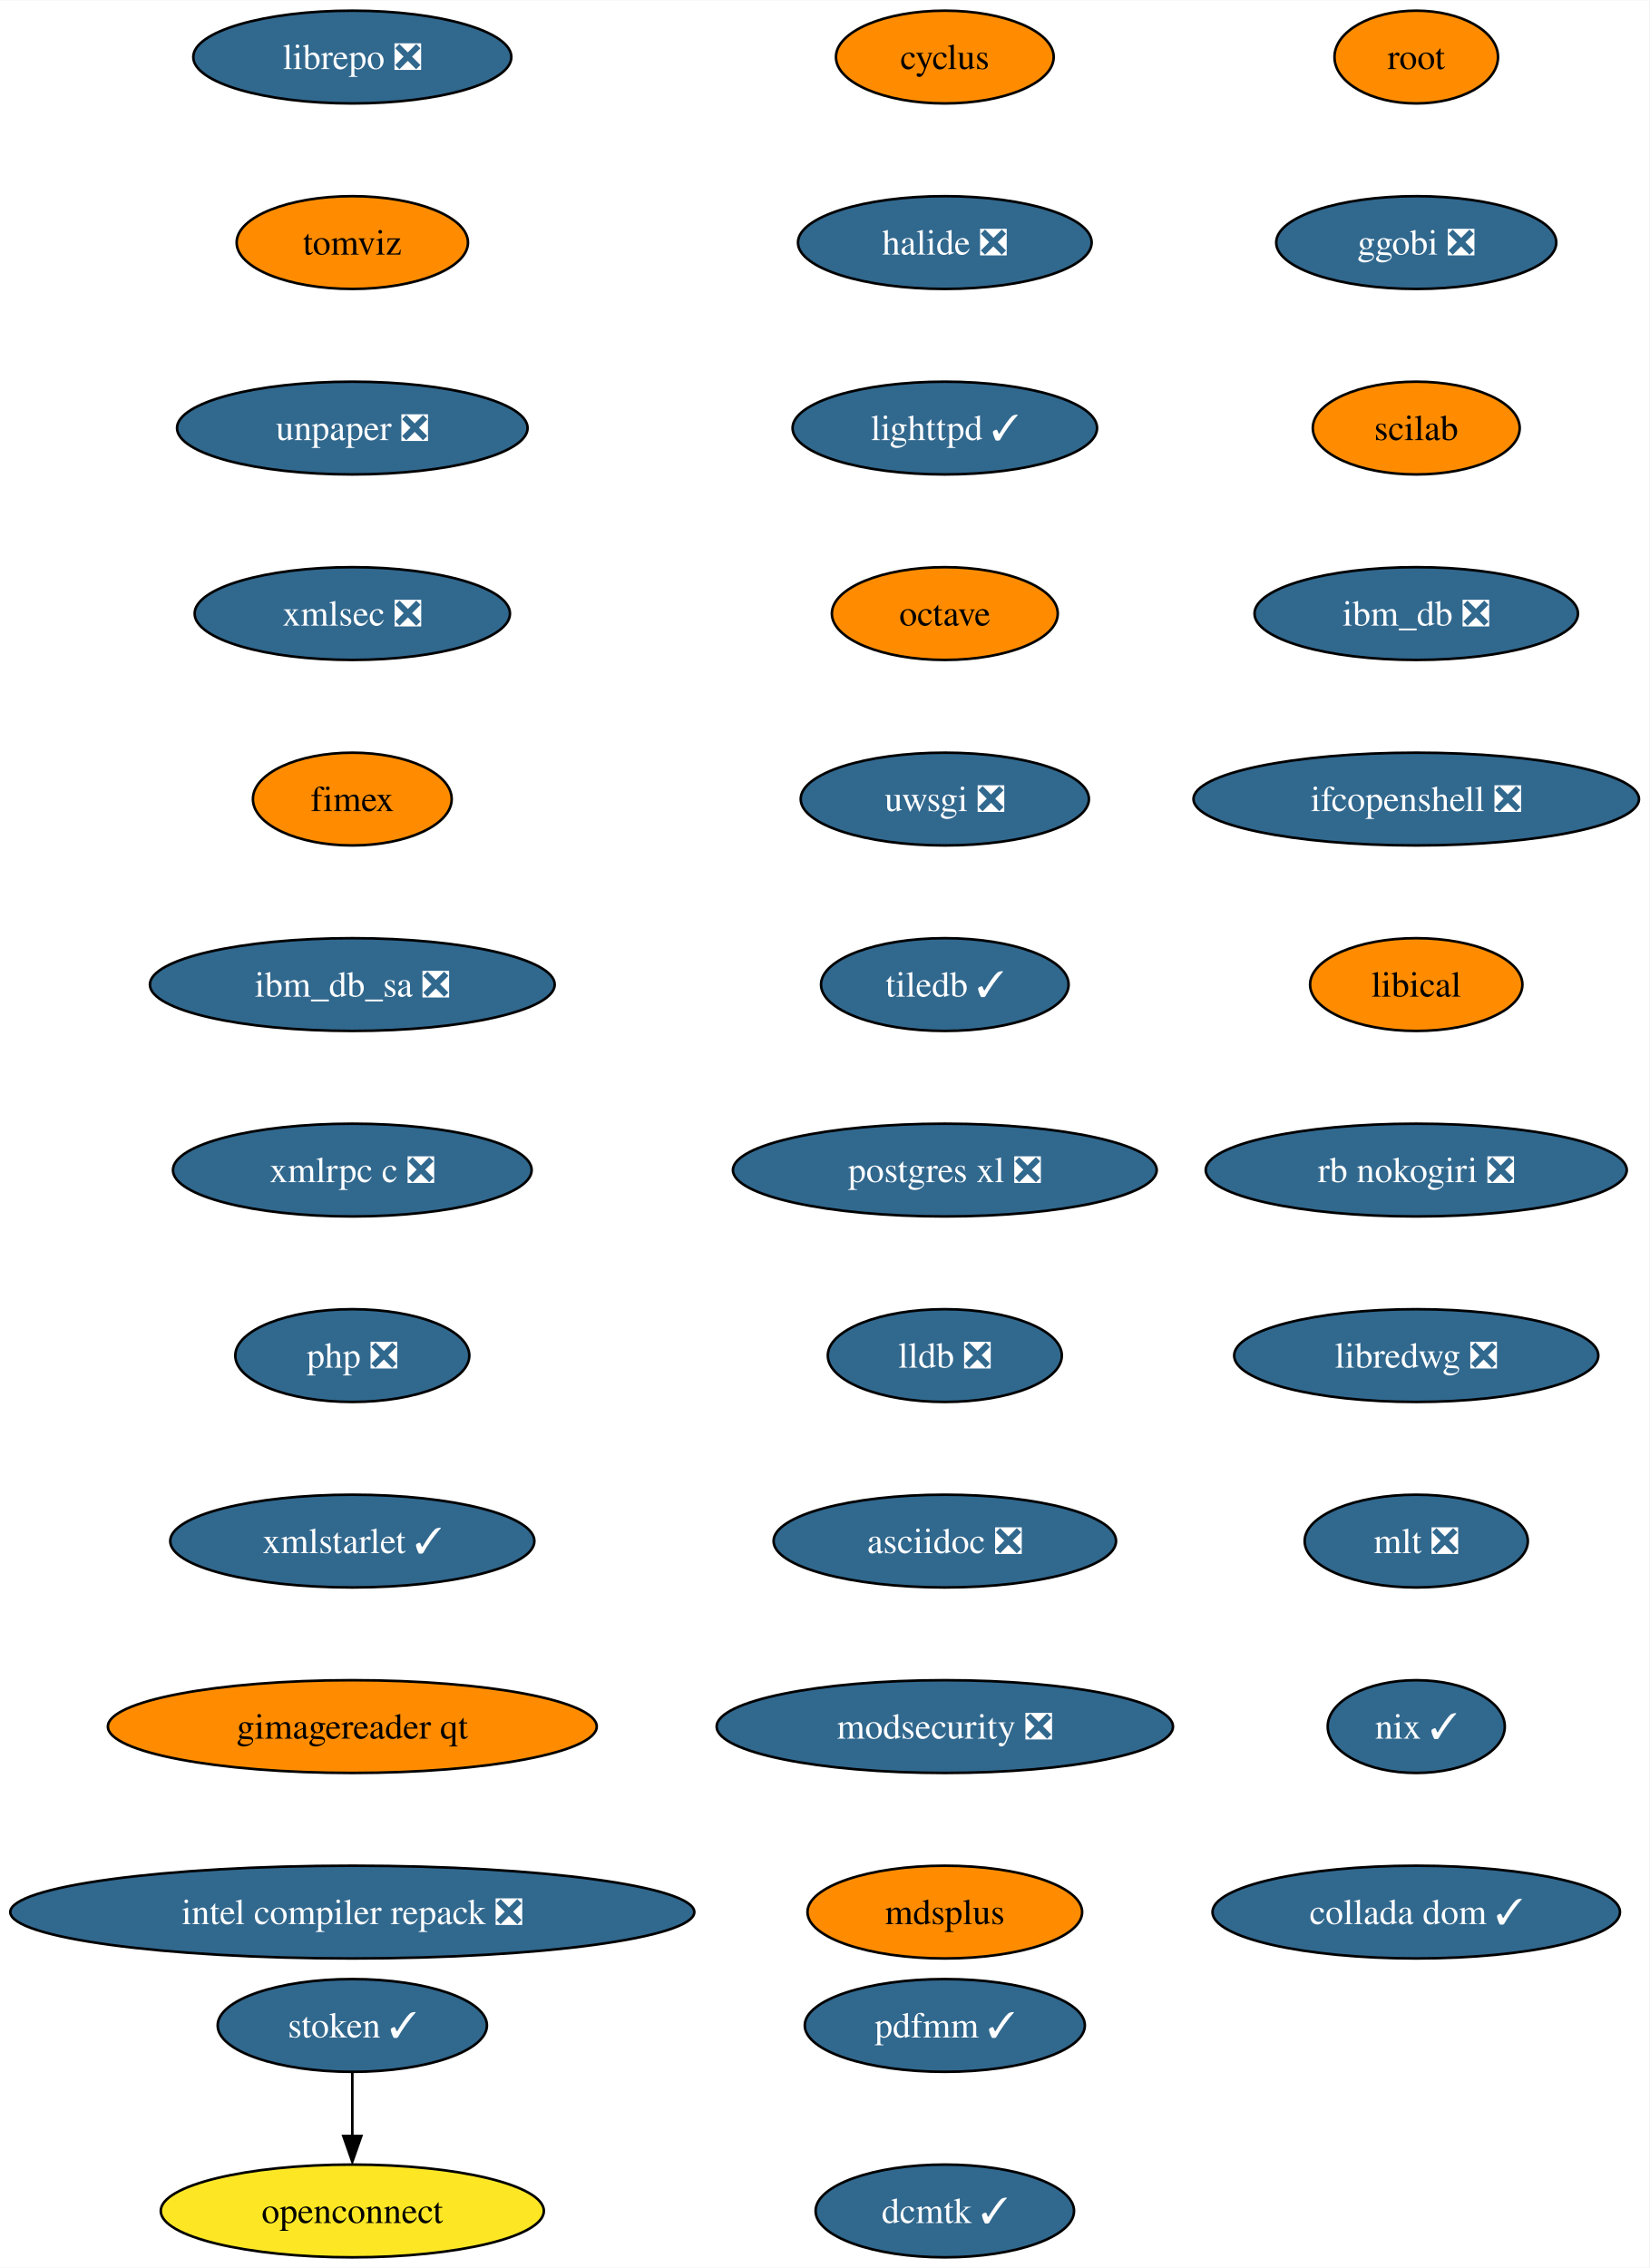
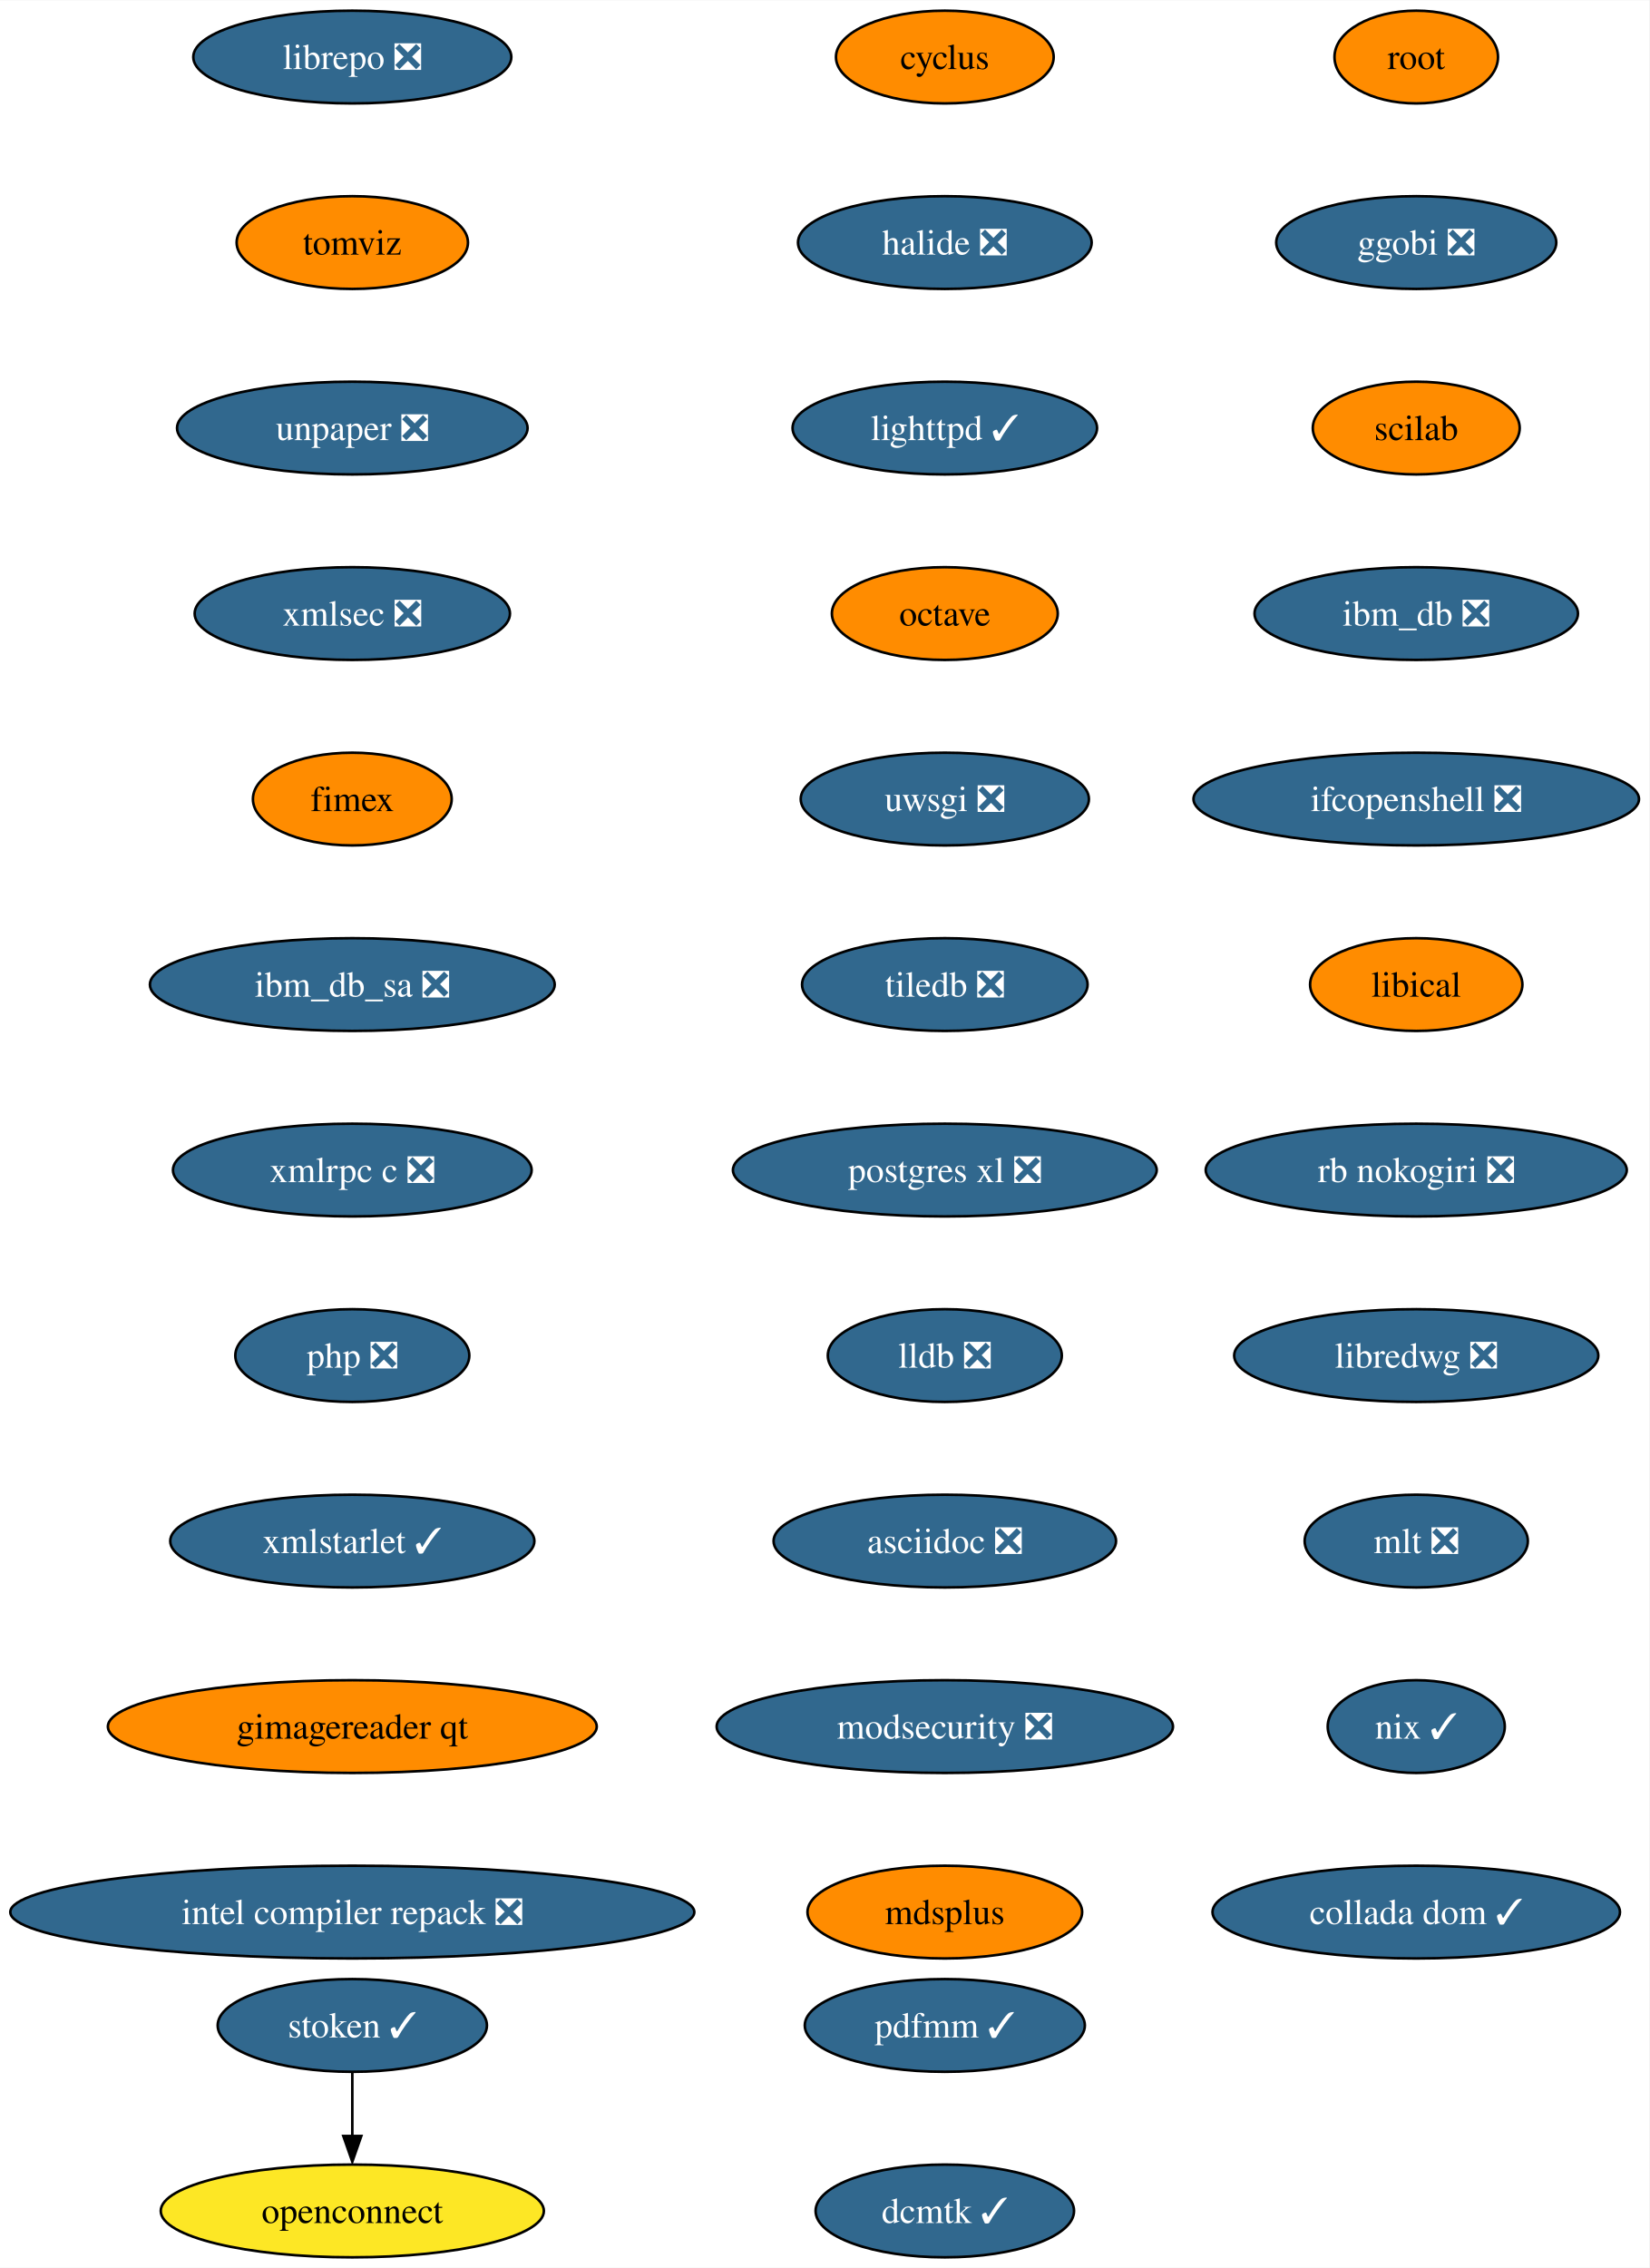
<svg xmlns="http://www.w3.org/2000/svg" xmlns:xlink="http://www.w3.org/1999/xlink" width="640pt" height="880pt" viewBox="0.00 0.00 640.21 880.00">
  <g id="graph0" class="graph" transform="scale(1 1) rotate(0) translate(4 876)">
    <polygon fill="white" stroke="none" points="-4,4 -4,-876 636.21,-876 636.21,4 -4,4" />
    <g id="node1" class="node">
      <g id="a_node1">
        <a xlink:href="https://github.com/conda-forge/cyclus-feedstock" xlink:title="cyclus">
          <ellipse fill="#ff8c00" stroke="black" cx="362.76" cy="-854" rx="42.26" ry="18" />
          <text text-anchor="middle" x="362.76" y="-849.33" font-family="Times,serif" font-size="14.00">cyclus</text>
        </a>
      </g>
    </g>
    <g id="node2" class="node">
      <g id="a_node2">
        <a xlink:href="https://github.com/conda-forge/halide-feedstock/pull/8" xlink:title="halide ❎">
          <ellipse fill="#31688e" stroke="black" cx="362.76" cy="-782" rx="57" ry="18" />
          <text text-anchor="middle" x="362.76" y="-777.33" font-family="Times,serif" font-size="14.00" fill="white">halide ❎</text>
        </a>
      </g>
    </g>
    <g id="node3" class="node">
      <g id="a_node3">
        <a xlink:href="https://github.com/conda-forge/lighttpd-feedstock/pull/18" xlink:title="lighttpd ✓">
          <ellipse fill="#31688e" stroke="black" cx="362.76" cy="-710" rx="59.1" ry="18" />
          <text text-anchor="middle" x="362.76" y="-705.33" font-family="Times,serif" font-size="14.00" fill="white">lighttpd ✓</text>
        </a>
      </g>
    </g>
    <g id="node4" class="node">
      <g id="a_node4">
        <a xlink:href="https://github.com/conda-forge/octave-feedstock" xlink:title="octave">
          <ellipse fill="#ff8c00" stroke="black" cx="362.76" cy="-638" rx="43.84" ry="18" />
          <text text-anchor="middle" x="362.76" y="-633.33" font-family="Times,serif" font-size="14.00">octave</text>
        </a>
      </g>
    </g>
    <g id="node5" class="node">
      <g id="a_node5">
        <a xlink:href="https://github.com/conda-forge/uwsgi-feedstock/pull/66" xlink:title="uwsgi ❎">
          <ellipse fill="#31688e" stroke="black" cx="362.76" cy="-566" rx="55.94" ry="18" />
          <text text-anchor="middle" x="362.76" y="-561.33" font-family="Times,serif" font-size="14.00" fill="white">uwsgi ❎</text>
        </a>
      </g>
    </g>
    <g id="node6" class="node">
      <g id="a_node6">
-         <a xlink:href="https://github.com/conda-forge/tiledb-feedstock/pull/197" xlink:title="tiledb ✓">
-           <ellipse fill="#31688e" stroke="black" cx="362.76" cy="-494" rx="48.05" ry="18" />
-           <text text-anchor="middle" x="362.76" y="-489.32" font-family="Times,serif" font-size="14.00" fill="white">tiledb ✓</text>
+         <a xlink:href="https://github.com/conda-forge/tiledb-feedstock/pull/197" xlink:title="tiledb ❎">
+           <ellipse fill="#31688e" stroke="black" cx="362.76" cy="-494" rx="55.42" ry="18" />
+           <text text-anchor="middle" x="362.76" y="-489.32" font-family="Times,serif" font-size="14.00" fill="white">tiledb ❎</text>
        </a>
      </g>
    </g>
    <g id="node7" class="node">
      <g id="a_node7">
        <a xlink:href="https://github.com/conda-forge/postgres-xl-feedstock/pull/11" xlink:title="postgres xl ❎">
          <ellipse fill="#31688e" stroke="black" cx="362.76" cy="-422" rx="82.25" ry="18" />
          <text text-anchor="middle" x="362.76" y="-417.32" font-family="Times,serif" font-size="14.00" fill="white">postgres xl ❎</text>
        </a>
      </g>
    </g>
    <g id="node8" class="node">
      <g id="a_node8">
        <a xlink:href="https://github.com/conda-forge/lldb-feedstock/pull/37" xlink:title="lldb ❎">
          <ellipse fill="#31688e" stroke="black" cx="362.76" cy="-350" rx="45.42" ry="18" />
          <text text-anchor="middle" x="362.76" y="-345.32" font-family="Times,serif" font-size="14.00" fill="white">lldb ❎</text>
        </a>
      </g>
    </g>
    <g id="node9" class="node">
      <g id="a_node9">
        <a xlink:href="https://github.com/conda-forge/asciidoc-feedstock/pull/20" xlink:title="asciidoc ❎">
          <ellipse fill="#31688e" stroke="black" cx="362.76" cy="-278" rx="66.47" ry="18" />
          <text text-anchor="middle" x="362.76" y="-273.32" font-family="Times,serif" font-size="14.00" fill="white">asciidoc ❎</text>
        </a>
      </g>
    </g>
    <g id="node10" class="node">
      <g id="a_node10">
        <a xlink:href="https://github.com/conda-forge/modsecurity-feedstock/pull/12" xlink:title="modsecurity ❎">
          <ellipse fill="#31688e" stroke="black" cx="362.76" cy="-206" rx="88.56" ry="18" />
          <text text-anchor="middle" x="362.76" y="-201.33" font-family="Times,serif" font-size="14.00" fill="white">modsecurity ❎</text>
        </a>
      </g>
    </g>
    <g id="node11" class="node">
      <g id="a_node11">
        <a xlink:href="https://github.com/conda-forge/mdsplus-feedstock" xlink:title="mdsplus">
          <ellipse fill="#ff8c00" stroke="black" cx="362.76" cy="-134" rx="53.31" ry="18" />
          <text text-anchor="middle" x="362.76" y="-129.32" font-family="Times,serif" font-size="14.00">mdsplus</text>
        </a>
      </g>
    </g>
    <g id="node12" class="node">
      <g id="a_node12">
        <a xlink:href="https://github.com/conda-forge/root-feedstock" xlink:title="root">
          <ellipse fill="#ff8c00" stroke="black" cx="545.76" cy="-854" rx="31.74" ry="18" />
          <text text-anchor="middle" x="545.76" y="-849.33" font-family="Times,serif" font-size="14.00">root</text>
        </a>
      </g>
    </g>
    <g id="node13" class="node">
      <g id="a_node13">
        <a xlink:href="https://github.com/conda-forge/ggobi-feedstock/pull/3" xlink:title="ggobi ❎">
          <ellipse fill="#31688e" stroke="black" cx="545.76" cy="-782" rx="54.36" ry="18" />
          <text text-anchor="middle" x="545.76" y="-777.33" font-family="Times,serif" font-size="14.00" fill="white">ggobi ❎</text>
        </a>
      </g>
    </g>
    <g id="node14" class="node">
      <g id="a_node14">
        <a xlink:href="https://github.com/conda-forge/scilab-feedstock" xlink:title="scilab">
          <ellipse fill="#ff8c00" stroke="black" cx="545.76" cy="-710" rx="40.16" ry="18" />
          <text text-anchor="middle" x="545.76" y="-705.33" font-family="Times,serif" font-size="14.00">scilab</text>
        </a>
      </g>
    </g>
    <g id="node15" class="node">
      <g id="a_node15">
        <a xlink:href="https://github.com/conda-forge/ibm_db-feedstock/pull/58" xlink:title="ibm_db ❎">
          <ellipse fill="#31688e" stroke="black" cx="545.76" cy="-638" rx="62.78" ry="18" />
          <text text-anchor="middle" x="545.76" y="-633.33" font-family="Times,serif" font-size="14.00" fill="white">ibm_db ❎</text>
        </a>
      </g>
    </g>
    <g id="node16" class="node">
      <g id="a_node16">
        <a xlink:href="https://github.com/conda-forge/ifcopenshell-feedstock/pull/28" xlink:title="ifcopenshell ❎">
          <ellipse fill="#31688e" stroke="black" cx="545.76" cy="-566" rx="86.46" ry="18" />
          <text text-anchor="middle" x="545.76" y="-561.33" font-family="Times,serif" font-size="14.00" fill="white">ifcopenshell ❎</text>
        </a>
      </g>
    </g>
    <g id="node17" class="node">
      <g id="a_node17">
        <a xlink:href="https://github.com/conda-forge/libical-feedstock" xlink:title="libical">
          <ellipse fill="#ff8c00" stroke="black" cx="545.76" cy="-494" rx="41.21" ry="18" />
          <text text-anchor="middle" x="545.76" y="-489.32" font-family="Times,serif" font-size="14.00">libical</text>
        </a>
      </g>
    </g>
    <g id="node18" class="node">
      <g id="a_node18">
        <a xlink:href="https://github.com/conda-forge/rb-nokogiri-feedstock/pull/13" xlink:title="rb nokogiri ❎">
          <ellipse fill="#31688e" stroke="black" cx="545.76" cy="-422" rx="81.72" ry="18" />
          <text text-anchor="middle" x="545.76" y="-417.32" font-family="Times,serif" font-size="14.00" fill="white">rb nokogiri ❎</text>
        </a>
      </g>
    </g>
    <g id="node19" class="node">
      <g id="a_node19">
        <a xlink:href="https://github.com/conda-forge/libredwg-feedstock/pull/84" xlink:title="libredwg ❎">
          <ellipse fill="#31688e" stroke="black" cx="545.76" cy="-350" rx="70.68" ry="18" />
          <text text-anchor="middle" x="545.76" y="-345.32" font-family="Times,serif" font-size="14.00" fill="white">libredwg ❎</text>
        </a>
      </g>
    </g>
    <g id="node20" class="node">
      <g id="a_node20">
        <a xlink:href="https://github.com/conda-forge/mlt-feedstock/pull/23" xlink:title="mlt ❎">
          <ellipse fill="#31688e" stroke="black" cx="545.76" cy="-278" rx="43.32" ry="18" />
          <text text-anchor="middle" x="545.76" y="-273.32" font-family="Times,serif" font-size="14.00" fill="white">mlt ❎</text>
        </a>
      </g>
    </g>
    <g id="node21" class="node">
      <g id="a_node21">
        <a xlink:href="https://github.com/conda-forge/nix-feedstock/pull/22" xlink:title="nix ✓">
          <ellipse fill="#31688e" stroke="black" cx="545.76" cy="-206" rx="34.37" ry="18" />
          <text text-anchor="middle" x="545.76" y="-201.33" font-family="Times,serif" font-size="14.00" fill="white">nix ✓</text>
        </a>
      </g>
    </g>
    <g id="node22" class="node">
      <g id="a_node22">
        <a xlink:href="https://github.com/conda-forge/collada-dom-feedstock/pull/7" xlink:title="collada dom ✓">
          <ellipse fill="#31688e" stroke="black" cx="545.76" cy="-134" rx="79.09" ry="18" />
          <text text-anchor="middle" x="545.76" y="-129.32" font-family="Times,serif" font-size="14.00" fill="white">collada dom ✓</text>
        </a>
      </g>
    </g>
    <g id="node23" class="node">
      <g id="a_node23">
        <a xlink:href="https://github.com/conda-forge/librepo-feedstock/pull/30" xlink:title="librepo ❎">
          <ellipse fill="#31688e" stroke="black" cx="132.76" cy="-854" rx="61.73" ry="18" />
          <text text-anchor="middle" x="132.76" y="-849.33" font-family="Times,serif" font-size="14.00" fill="white">librepo ❎</text>
        </a>
      </g>
    </g>
    <g id="node24" class="node">
      <g id="a_node24">
        <a xlink:href="https://github.com/conda-forge/tomviz-feedstock" xlink:title="tomviz">
          <ellipse fill="#ff8c00" stroke="black" cx="132.76" cy="-782" rx="44.9" ry="18" />
          <text text-anchor="middle" x="132.76" y="-777.33" font-family="Times,serif" font-size="14.00">tomviz</text>
        </a>
      </g>
    </g>
    <g id="node27" class="node">
      <g id="a_node27">
        <a xlink:href="https://github.com/conda-forge/unpaper-feedstock/pull/6" xlink:title="unpaper ❎">
          <ellipse fill="#31688e" stroke="black" cx="132.76" cy="-710" rx="68.04" ry="18" />
          <text text-anchor="middle" x="132.76" y="-705.33" font-family="Times,serif" font-size="14.00" fill="white">unpaper ❎</text>
        </a>
      </g>
    </g>
    <g id="node25" class="node">
      <g id="a_node25">
        <a xlink:href="https://github.com/conda-forge/openconnect-feedstock" xlink:title="openconnect">
          <ellipse fill="#fde725" stroke="black" cx="132.76" cy="-18" rx="74.36" ry="18" />
          <text text-anchor="middle" x="132.76" y="-13.32" font-family="Times,serif" font-size="14.00">openconnect</text>
        </a>
      </g>
    </g>
    <g id="node26" class="node">
      <g id="a_node26">
        <a xlink:href="https://github.com/conda-forge/stoken-feedstock/pull/12" xlink:title="stoken ✓">
          <ellipse fill="#31688e" stroke="black" cx="132.76" cy="-90" rx="52.26" ry="18" />
          <text text-anchor="middle" x="132.76" y="-85.33" font-family="Times,serif" font-size="14.00" fill="white">stoken ✓</text>
        </a>
      </g>
    </g>
    <g id="edge22" class="edge">
      <path fill="none" stroke="black" d="M132.76,-71.7C132.76,-64.24 132.76,-55.32 132.76,-46.97" />
      <polygon fill="black" stroke="black" points="136.26,-47.1 132.76,-37.1 129.26,-47.1 136.26,-47.1" />
    </g>
    <g id="node28" class="node">
      <g id="a_node28">
        <a xlink:href="https://github.com/conda-forge/xmlsec-feedstock/pull/16" xlink:title="xmlsec ❎">
          <ellipse fill="#31688e" stroke="black" cx="132.76" cy="-638" rx="61.2" ry="18" />
          <text text-anchor="middle" x="132.76" y="-633.33" font-family="Times,serif" font-size="14.00" fill="white">xmlsec ❎</text>
        </a>
      </g>
    </g>
    <g id="node29" class="node">
      <g id="a_node29">
        <a xlink:href="https://github.com/conda-forge/fimex-feedstock" xlink:title="fimex">
          <ellipse fill="#ff8c00" stroke="black" cx="132.76" cy="-566" rx="38.58" ry="18" />
          <text text-anchor="middle" x="132.76" y="-561.33" font-family="Times,serif" font-size="14.00">fimex</text>
        </a>
      </g>
    </g>
    <g id="node30" class="node">
      <g id="a_node30">
        <a xlink:href="https://github.com/conda-forge/ibm_db_sa-feedstock/pull/19" xlink:title="ibm_db_sa ❎">
          <ellipse fill="#31688e" stroke="black" cx="132.76" cy="-494" rx="78.57" ry="18" />
          <text text-anchor="middle" x="132.76" y="-489.32" font-family="Times,serif" font-size="14.00" fill="white">ibm_db_sa ❎</text>
        </a>
      </g>
    </g>
    <g id="node31" class="node">
      <g id="a_node31">
        <a xlink:href="https://github.com/conda-forge/xmlrpc-c-feedstock/pull/3" xlink:title="xmlrpc c ❎">
          <ellipse fill="#31688e" stroke="black" cx="132.76" cy="-422" rx="69.62" ry="18" />
          <text text-anchor="middle" x="132.76" y="-417.32" font-family="Times,serif" font-size="14.00" fill="white">xmlrpc c ❎</text>
        </a>
      </g>
    </g>
    <g id="node32" class="node">
      <g id="a_node32">
        <a xlink:href="https://github.com/conda-forge/php-feedstock/pull/80" xlink:title="php ❎">
          <ellipse fill="#31688e" stroke="black" cx="132.76" cy="-350" rx="45.42" ry="18" />
          <text text-anchor="middle" x="132.76" y="-345.32" font-family="Times,serif" font-size="14.00" fill="white">php ❎</text>
        </a>
      </g>
    </g>
    <g id="node33" class="node">
      <g id="a_node33">
        <a xlink:href="https://github.com/conda-forge/xmlstarlet-feedstock/pull/1" xlink:title="xmlstarlet ✓">
          <ellipse fill="#31688e" stroke="black" cx="132.76" cy="-278" rx="70.68" ry="18" />
          <text text-anchor="middle" x="132.76" y="-273.32" font-family="Times,serif" font-size="14.00" fill="white">xmlstarlet ✓</text>
        </a>
      </g>
    </g>
    <g id="node34" class="node">
      <g id="a_node34">
        <a xlink:href="https://github.com/conda-forge/gimagereader-qt-feedstock" xlink:title="gimagereader qt">
          <ellipse fill="#ff8c00" stroke="black" cx="132.76" cy="-206" rx="94.88" ry="18" />
          <text text-anchor="middle" x="132.76" y="-201.33" font-family="Times,serif" font-size="14.00">gimagereader qt</text>
        </a>
      </g>
    </g>
    <g id="node35" class="node">
      <g id="a_node35">
        <a xlink:href="https://github.com/conda-forge/intel-compiler-repack-feedstock/pull/13" xlink:title="intel compiler repack ❎">
          <ellipse fill="#31688e" stroke="black" cx="132.76" cy="-134" rx="132.76" ry="18" />
          <text text-anchor="middle" x="132.76" y="-129.32" font-family="Times,serif" font-size="14.00" fill="white">intel compiler repack ❎</text>
        </a>
      </g>
    </g>
    <g id="node36" class="node">
      <g id="a_node36">
        <a xlink:href="https://github.com/conda-forge/pdfmm-feedstock/pull/5" xlink:title="pdfmm ✓">
          <ellipse fill="#31688e" stroke="black" cx="362.76" cy="-90" rx="54.36" ry="18" />
          <text text-anchor="middle" x="362.76" y="-85.33" font-family="Times,serif" font-size="14.00" fill="white">pdfmm ✓</text>
        </a>
      </g>
    </g>
    <g id="node37" class="node">
      <g id="a_node37">
        <a xlink:href="https://github.com/conda-forge/dcmtk-feedstock/pull/5" xlink:title="dcmtk ✓">
          <ellipse fill="#31688e" stroke="black" cx="362.76" cy="-18" rx="50.16" ry="18" />
          <text text-anchor="middle" x="362.76" y="-13.32" font-family="Times,serif" font-size="14.00" fill="white">dcmtk ✓</text>
        </a>
      </g>
    </g>
  </g>
</svg>
